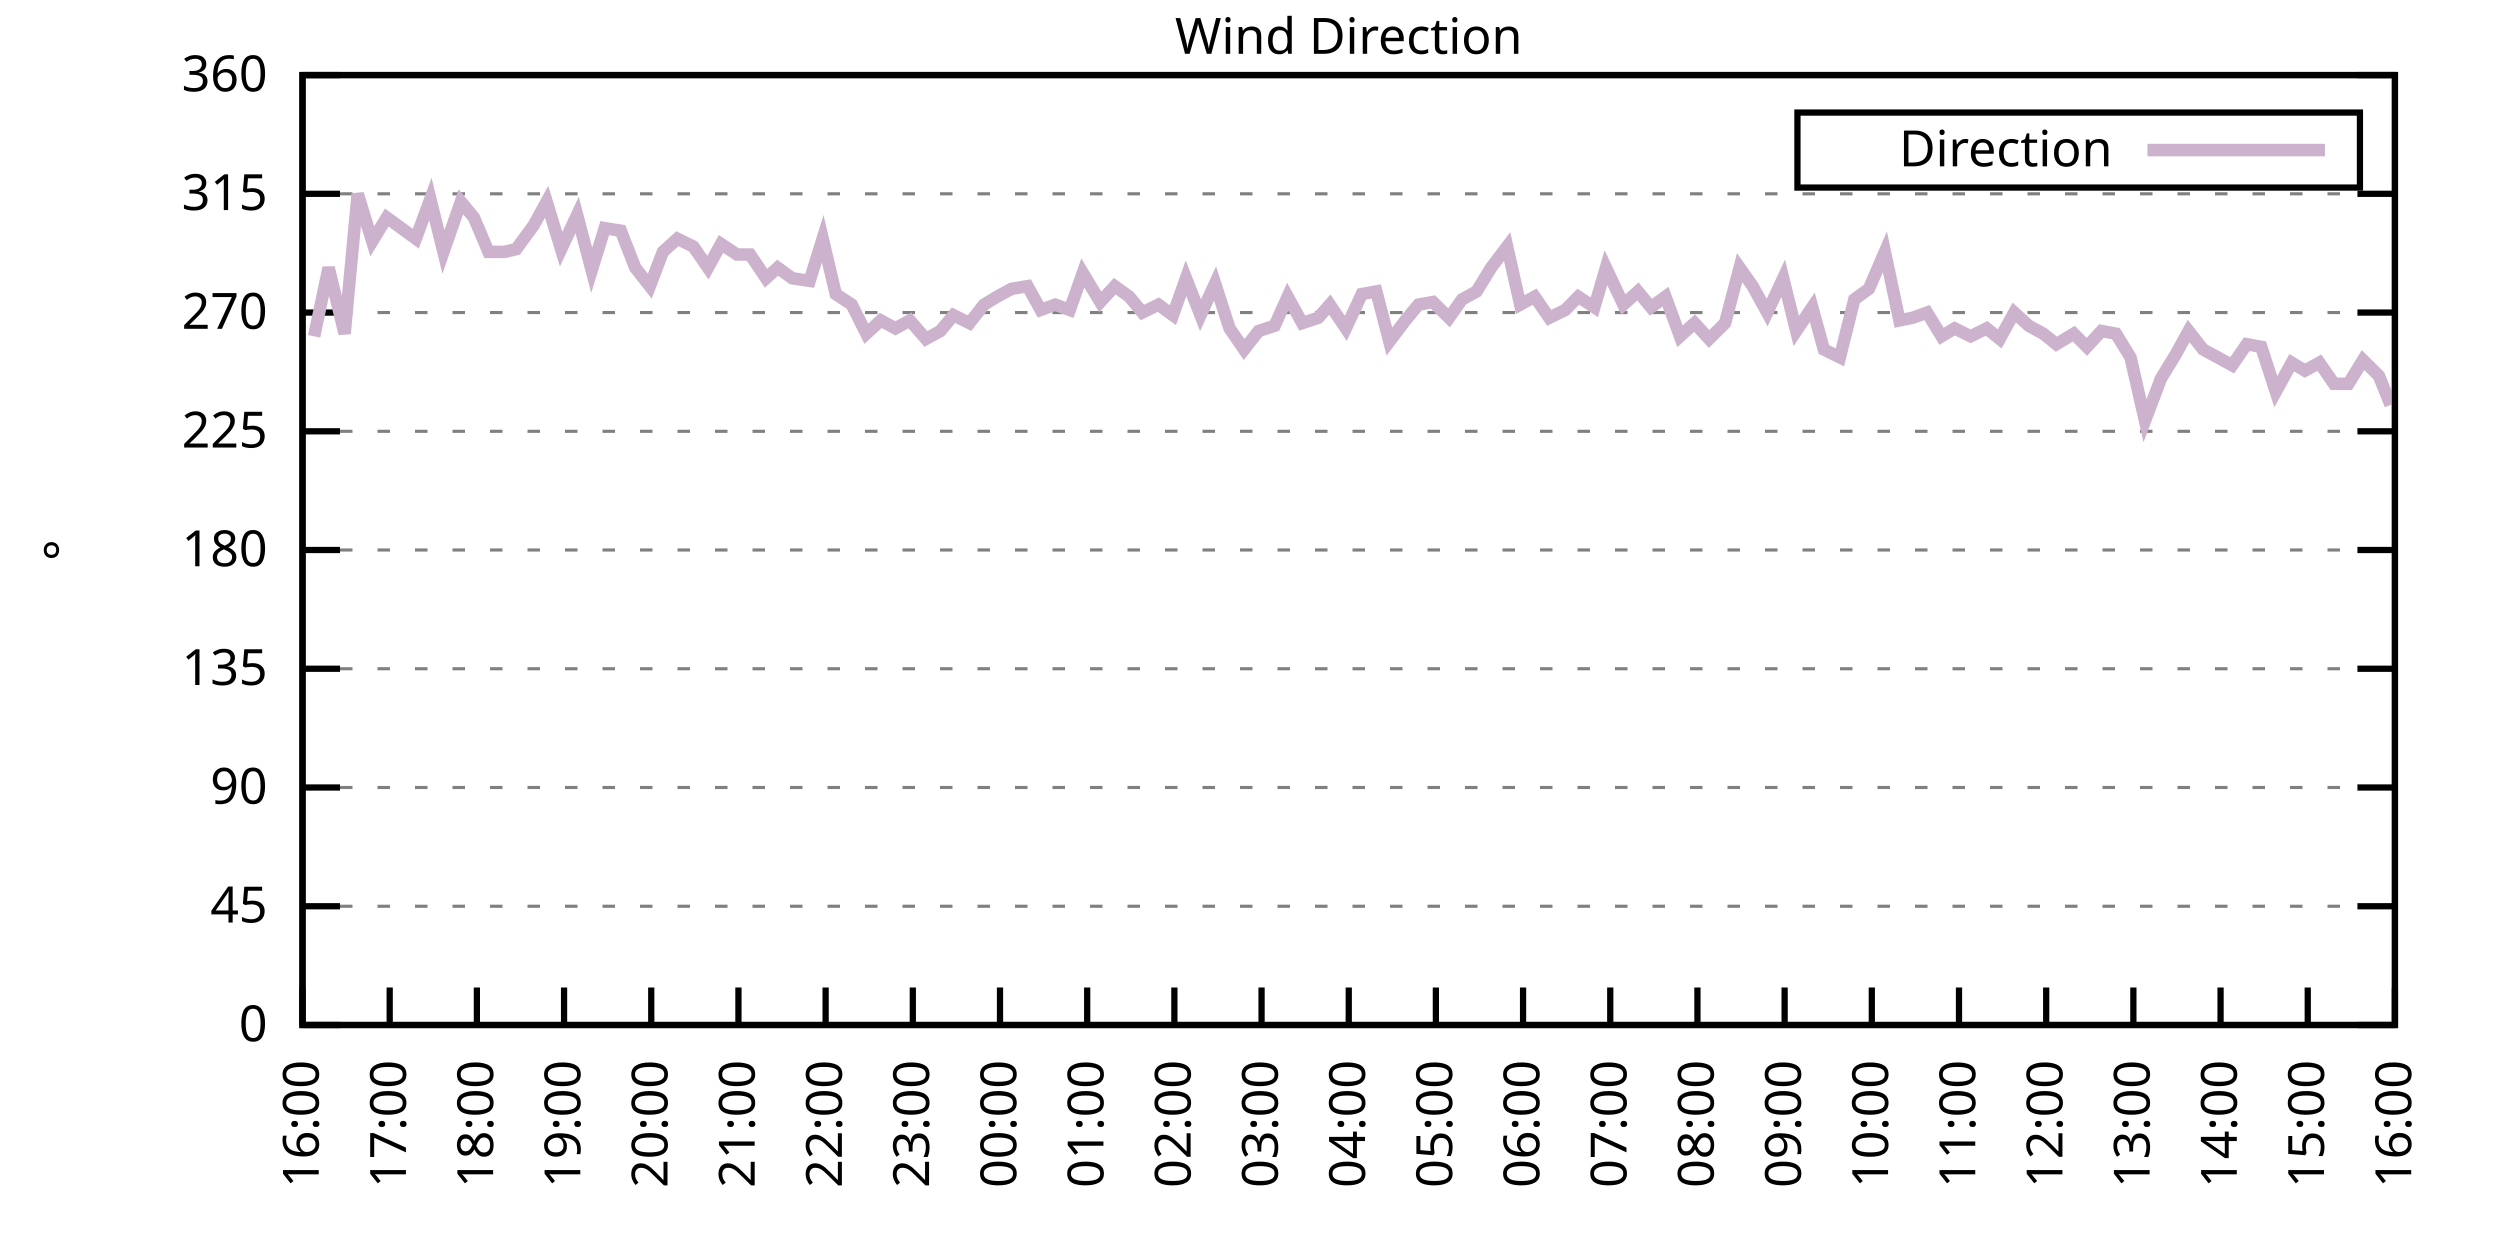
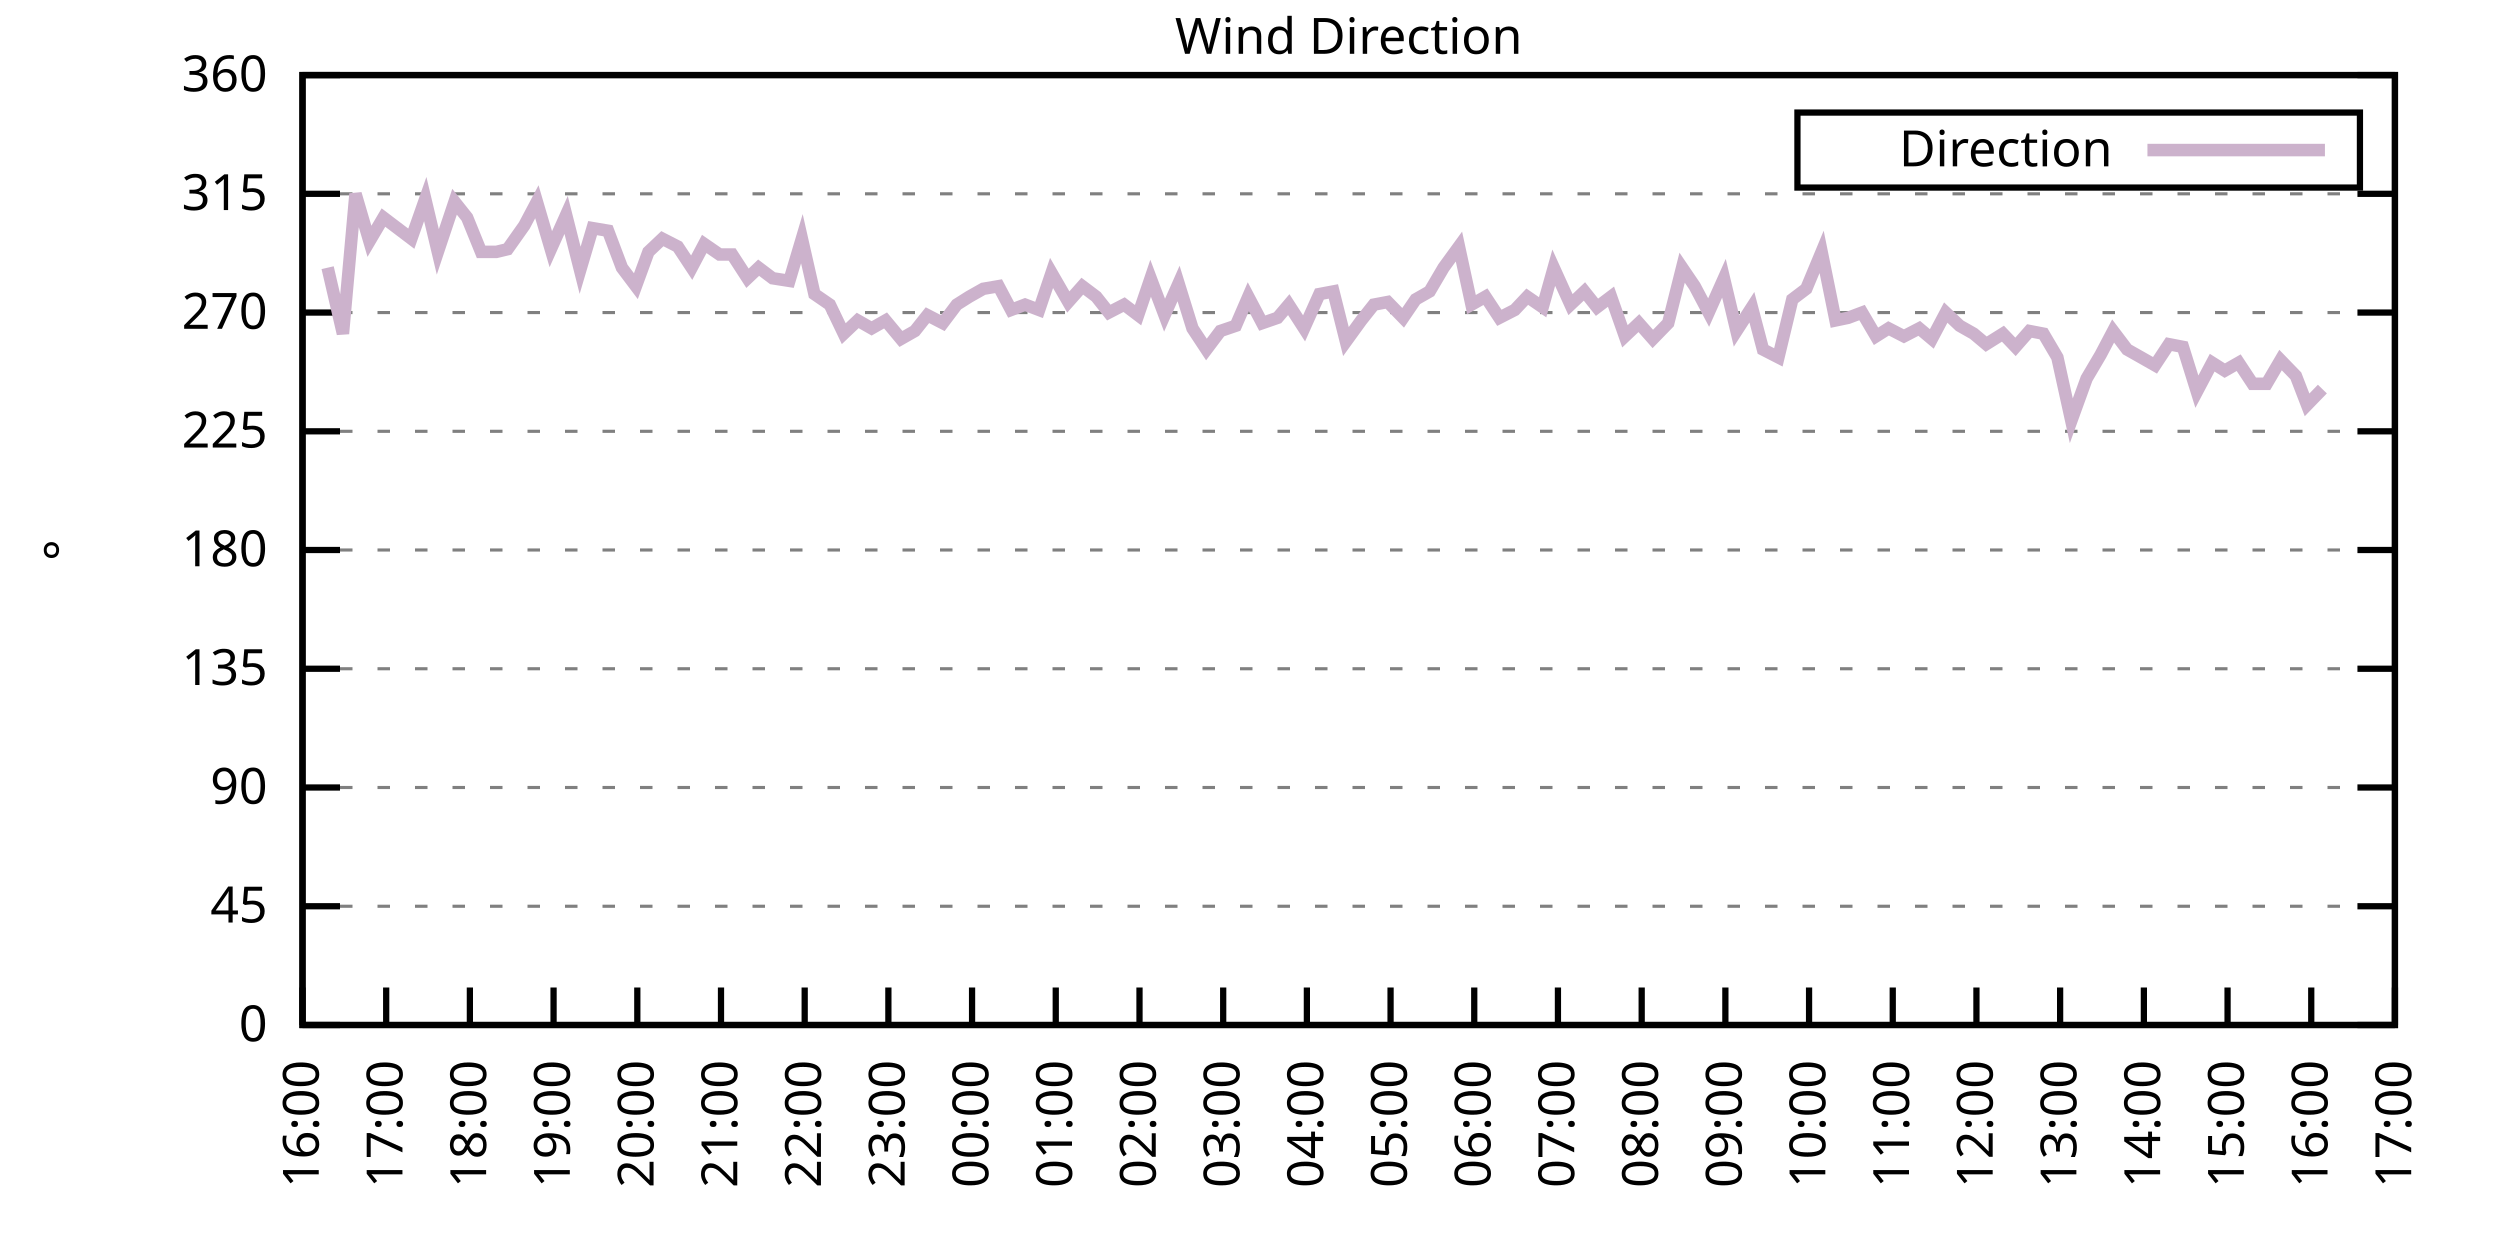
<svg xmlns="http://www.w3.org/2000/svg" xmlns:xlink="http://www.w3.org/1999/xlink" width="400" height="200" viewBox="0 0 400 200">
  <g id="gnuplot_canvas">
    <rect x="0" y="0" width="400" height="200" fill="none" />
    <defs>
      <circle id="gpDot" r="0.5" stroke-width="0.5" stroke="currentColor" />
      <path id="gpPt0" stroke-width="0.333" stroke="currentColor" d="M-1,0 h2 M0,-1 v2" />
      <path id="gpPt1" stroke-width="0.333" stroke="currentColor" d="M-1,-1 L1,1 M1,-1 L-1,1" />
      <path id="gpPt2" stroke-width="0.333" stroke="currentColor" d="M-1,0 L1,0 M0,-1 L0,1 M-1,-1 L1,1 M-1,1 L1,-1" />
      <rect id="gpPt3" stroke-width="0.333" stroke="currentColor" x="-1" y="-1" width="2" height="2" />
      <rect id="gpPt4" stroke-width="0.333" stroke="currentColor" fill="currentColor" x="-1" y="-1" width="2" height="2" />
      <circle id="gpPt5" stroke-width="0.333" stroke="currentColor" cx="0" cy="0" r="1" />
      <use xlink:href="#gpPt5" id="gpPt6" fill="currentColor" stroke="none" />
      <path id="gpPt7" stroke-width="0.333" stroke="currentColor" d="M0,-1.33 L-1.33,0.67 L1.33,0.67 z" />
      <use xlink:href="#gpPt7" id="gpPt8" fill="currentColor" stroke="none" />
      <use xlink:href="#gpPt7" id="gpPt9" stroke="currentColor" transform="rotate(180)" />
      <use xlink:href="#gpPt9" id="gpPt10" fill="currentColor" stroke="none" />
      <use xlink:href="#gpPt3" id="gpPt11" stroke="currentColor" transform="rotate(45)" />
      <use xlink:href="#gpPt11" id="gpPt12" fill="currentColor" stroke="none" />
      <path id="gpPt13" stroke-width="0.333" stroke="currentColor" d="M0,1.330 L1.265,0.411 L0.782,-1.067 L-0.782,-1.076 L-1.265,0.411 z" />
      <use xlink:href="#gpPt13" id="gpPt14" fill="currentColor" stroke="none" />
      <filter id="textbox" filterUnits="objectBoundingBox" x="0" y="0" height="1" width="1">
        <feFlood flood-color="white" flood-opacity="1" result="bgnd" />
        <feComposite in="SourceGraphic" in2="bgnd" operator="atop" />
      </filter>
      <filter id="greybox" filterUnits="objectBoundingBox" x="0" y="0" height="1" width="1">
        <feFlood flood-color="lightgrey" flood-opacity="1" result="grey" />
        <feComposite in="SourceGraphic" in2="grey" operator="atop" />
      </filter>
    </defs>
    <g fill="none" color="white" stroke="currentColor" stroke-width="1.00" stroke-linecap="butt" stroke-linejoin="miter">
</g>
    <g fill="none" color="black" stroke="currentColor" stroke-width="1.00" stroke-linecap="butt" stroke-linejoin="miter">
      <g stroke="none" shape-rendering="crispEdges">
        <polygon fill="rgb(255, 255, 255)" points="48.40,164.00 383.18,164.00 383.18,12.02 48.40,12.02 " />
      </g>
    </g>
    <g fill="none" color="black" stroke="currentColor" stroke-width="1.00" stroke-linecap="butt" stroke-linejoin="miter">
</g>
    <g fill="none" color="black" stroke="black" stroke-width="0.50" stroke-linecap="butt" stroke-linejoin="miter">
</g>
    <g fill="none" color="gray" stroke="currentColor" stroke-width="0.50" stroke-linecap="butt" stroke-linejoin="miter">
      <path stroke="gray" stroke-dasharray="2,4" class="gridline" d="M48.40,164.00 L383.19,164.00  " />
    </g>
    <g fill="none" color="gray" stroke="gray" stroke-width="1.00" stroke-linecap="butt" stroke-linejoin="miter">
</g>
    <g fill="none" color="black" stroke="currentColor" stroke-width="1.00" stroke-linecap="butt" stroke-linejoin="miter">
      <path stroke="black" d="M48.40,164.00 L54.40,164.00 M383.19,164.00 L377.19,164.00  " />
      <g transform="translate(42.80,166.60)" stroke="none" fill="black" font-family="Sans" font-size="8.00" text-anchor="end">
        <text>
          <tspan font-family="Sans"> 0</tspan>
        </text>
      </g>
    </g>
    <g fill="none" color="black" stroke="currentColor" stroke-width="1.00" stroke-linecap="butt" stroke-linejoin="miter">
</g>
    <g fill="none" color="black" stroke="black" stroke-width="0.50" stroke-linecap="butt" stroke-linejoin="miter">
</g>
    <g fill="none" color="gray" stroke="currentColor" stroke-width="0.50" stroke-linecap="butt" stroke-linejoin="miter">
      <path stroke="gray" stroke-dasharray="2,4" class="gridline" d="M48.40,145.00 L383.19,145.00  " />
    </g>
    <g fill="none" color="gray" stroke="gray" stroke-width="1.00" stroke-linecap="butt" stroke-linejoin="miter">
</g>
    <g fill="none" color="black" stroke="currentColor" stroke-width="1.00" stroke-linecap="butt" stroke-linejoin="miter">
      <path stroke="black" d="M48.40,145.00 L54.40,145.00 M383.19,145.00 L377.19,145.00  " />
      <g transform="translate(42.80,147.60)" stroke="none" fill="black" font-family="Sans" font-size="8.00" text-anchor="end">
        <text>
          <tspan font-family="Sans"> 45</tspan>
        </text>
      </g>
    </g>
    <g fill="none" color="black" stroke="currentColor" stroke-width="1.00" stroke-linecap="butt" stroke-linejoin="miter">
</g>
    <g fill="none" color="black" stroke="black" stroke-width="0.50" stroke-linecap="butt" stroke-linejoin="miter">
</g>
    <g fill="none" color="gray" stroke="currentColor" stroke-width="0.50" stroke-linecap="butt" stroke-linejoin="miter">
      <path stroke="gray" stroke-dasharray="2,4" class="gridline" d="M48.40,126.00 L383.19,126.00  " />
    </g>
    <g fill="none" color="gray" stroke="gray" stroke-width="1.00" stroke-linecap="butt" stroke-linejoin="miter">
</g>
    <g fill="none" color="black" stroke="currentColor" stroke-width="1.00" stroke-linecap="butt" stroke-linejoin="miter">
      <path stroke="black" d="M48.40,126.00 L54.40,126.00 M383.19,126.00 L377.19,126.00  " />
      <g transform="translate(42.80,128.60)" stroke="none" fill="black" font-family="Sans" font-size="8.00" text-anchor="end">
        <text>
          <tspan font-family="Sans"> 90</tspan>
        </text>
      </g>
    </g>
    <g fill="none" color="black" stroke="currentColor" stroke-width="1.00" stroke-linecap="butt" stroke-linejoin="miter">
</g>
    <g fill="none" color="black" stroke="black" stroke-width="0.50" stroke-linecap="butt" stroke-linejoin="miter">
</g>
    <g fill="none" color="gray" stroke="currentColor" stroke-width="0.50" stroke-linecap="butt" stroke-linejoin="miter">
      <path stroke="gray" stroke-dasharray="2,4" class="gridline" d="M48.40,107.00 L383.19,107.00  " />
    </g>
    <g fill="none" color="gray" stroke="gray" stroke-width="1.00" stroke-linecap="butt" stroke-linejoin="miter">
</g>
    <g fill="none" color="black" stroke="currentColor" stroke-width="1.00" stroke-linecap="butt" stroke-linejoin="miter">
      <path stroke="black" d="M48.40,107.00 L54.40,107.00 M383.19,107.00 L377.19,107.00  " />
      <g transform="translate(42.80,109.60)" stroke="none" fill="black" font-family="Sans" font-size="8.00" text-anchor="end">
        <text>
          <tspan font-family="Sans"> 135</tspan>
        </text>
      </g>
    </g>
    <g fill="none" color="black" stroke="currentColor" stroke-width="1.00" stroke-linecap="butt" stroke-linejoin="miter">
</g>
    <g fill="none" color="black" stroke="black" stroke-width="0.50" stroke-linecap="butt" stroke-linejoin="miter">
</g>
    <g fill="none" color="gray" stroke="currentColor" stroke-width="0.50" stroke-linecap="butt" stroke-linejoin="miter">
      <path stroke="gray" stroke-dasharray="2,4" class="gridline" d="M48.40,88.00 L383.19,88.00  " />
    </g>
    <g fill="none" color="gray" stroke="gray" stroke-width="1.00" stroke-linecap="butt" stroke-linejoin="miter">
</g>
    <g fill="none" color="black" stroke="currentColor" stroke-width="1.00" stroke-linecap="butt" stroke-linejoin="miter">
      <path stroke="black" d="M48.40,88.00 L54.40,88.00 M383.19,88.00 L377.19,88.00  " />
      <g transform="translate(42.80,90.60)" stroke="none" fill="black" font-family="Sans" font-size="8.00" text-anchor="end">
        <text>
          <tspan font-family="Sans"> 180</tspan>
        </text>
      </g>
    </g>
    <g fill="none" color="black" stroke="currentColor" stroke-width="1.00" stroke-linecap="butt" stroke-linejoin="miter">
</g>
    <g fill="none" color="black" stroke="black" stroke-width="0.50" stroke-linecap="butt" stroke-linejoin="miter">
</g>
    <g fill="none" color="gray" stroke="currentColor" stroke-width="0.50" stroke-linecap="butt" stroke-linejoin="miter">
      <path stroke="gray" stroke-dasharray="2,4" class="gridline" d="M48.40,69.01 L383.19,69.01  " />
    </g>
    <g fill="none" color="gray" stroke="gray" stroke-width="1.00" stroke-linecap="butt" stroke-linejoin="miter">
</g>
    <g fill="none" color="black" stroke="currentColor" stroke-width="1.00" stroke-linecap="butt" stroke-linejoin="miter">
      <path stroke="black" d="M48.40,69.01 L54.40,69.01 M383.19,69.01 L377.19,69.01  " />
      <g transform="translate(42.80,71.61)" stroke="none" fill="black" font-family="Sans" font-size="8.00" text-anchor="end">
        <text>
          <tspan font-family="Sans"> 225</tspan>
        </text>
      </g>
    </g>
    <g fill="none" color="black" stroke="currentColor" stroke-width="1.00" stroke-linecap="butt" stroke-linejoin="miter">
</g>
    <g fill="none" color="black" stroke="black" stroke-width="0.50" stroke-linecap="butt" stroke-linejoin="miter">
</g>
    <g fill="none" color="gray" stroke="currentColor" stroke-width="0.50" stroke-linecap="butt" stroke-linejoin="miter">
      <path stroke="gray" stroke-dasharray="2,4" class="gridline" d="M48.40,50.01 L383.19,50.01  " />
    </g>
    <g fill="none" color="gray" stroke="gray" stroke-width="1.00" stroke-linecap="butt" stroke-linejoin="miter">
</g>
    <g fill="none" color="black" stroke="currentColor" stroke-width="1.00" stroke-linecap="butt" stroke-linejoin="miter">
      <path stroke="black" d="M48.40,50.01 L54.40,50.01 M383.19,50.01 L377.19,50.01  " />
      <g transform="translate(42.80,52.61)" stroke="none" fill="black" font-family="Sans" font-size="8.00" text-anchor="end">
        <text>
          <tspan font-family="Sans"> 270</tspan>
        </text>
      </g>
    </g>
    <g fill="none" color="black" stroke="currentColor" stroke-width="1.00" stroke-linecap="butt" stroke-linejoin="miter">
</g>
    <g fill="none" color="black" stroke="black" stroke-width="0.50" stroke-linecap="butt" stroke-linejoin="miter">
</g>
    <g fill="none" color="gray" stroke="currentColor" stroke-width="0.50" stroke-linecap="butt" stroke-linejoin="miter">
      <path stroke="gray" stroke-dasharray="2,4" class="gridline" d="M48.40,31.01 L383.19,31.01  " />
    </g>
    <g fill="none" color="gray" stroke="gray" stroke-width="1.00" stroke-linecap="butt" stroke-linejoin="miter">
</g>
    <g fill="none" color="black" stroke="currentColor" stroke-width="1.00" stroke-linecap="butt" stroke-linejoin="miter">
      <path stroke="black" d="M48.40,31.01 L54.40,31.01 M383.19,31.01 L377.19,31.01  " />
      <g transform="translate(42.80,33.61)" stroke="none" fill="black" font-family="Sans" font-size="8.00" text-anchor="end">
        <text>
          <tspan font-family="Sans"> 315</tspan>
        </text>
      </g>
    </g>
    <g fill="none" color="black" stroke="currentColor" stroke-width="1.00" stroke-linecap="butt" stroke-linejoin="miter">
</g>
    <g fill="none" color="black" stroke="black" stroke-width="0.50" stroke-linecap="butt" stroke-linejoin="miter">
</g>
    <g fill="none" color="gray" stroke="currentColor" stroke-width="0.50" stroke-linecap="butt" stroke-linejoin="miter">
      <path stroke="gray" stroke-dasharray="2,4" class="gridline" d="M48.40,12.01 L383.19,12.01  " />
    </g>
    <g fill="none" color="gray" stroke="gray" stroke-width="1.00" stroke-linecap="butt" stroke-linejoin="miter">
</g>
    <g fill="none" color="black" stroke="currentColor" stroke-width="1.00" stroke-linecap="butt" stroke-linejoin="miter">
      <path stroke="black" d="M48.40,12.01 L54.40,12.01 M383.19,12.01 L377.19,12.01  " />
      <g transform="translate(42.80,14.61)" stroke="none" fill="black" font-family="Sans" font-size="8.00" text-anchor="end">
        <text>
          <tspan font-family="Sans"> 360</tspan>
        </text>
      </g>
    </g>
    <g fill="none" color="black" stroke="currentColor" stroke-width="1.00" stroke-linecap="butt" stroke-linejoin="miter">
      <path stroke="black" d="M48.40,164.00 L48.40,158.00  " />
      <g transform="translate(51.00,169.60) rotate(270.00)" stroke="none" fill="black" font-family="Sans" font-size="8.00" text-anchor="end">
        <text>
          <tspan font-family="Sans">16:00</tspan>
        </text>
      </g>
    </g>
    <g fill="none" color="black" stroke="currentColor" stroke-width="1.00" stroke-linecap="butt" stroke-linejoin="miter">
-       <path stroke="black" d="M62.35,164.00 L62.35,158.00  " />
-       <g transform="translate(64.95,169.60) rotate(270.00)" stroke="none" fill="black" font-family="Sans" font-size="8.00" text-anchor="end">
+       <path stroke="black" d="M61.79,164.00 L61.79,158.00  " />
+       <g transform="translate(64.39,169.60) rotate(270.00)" stroke="none" fill="black" font-family="Sans" font-size="8.00" text-anchor="end">
        <text>
          <tspan font-family="Sans">17:00</tspan>
        </text>
      </g>
    </g>
    <g fill="none" color="black" stroke="currentColor" stroke-width="1.00" stroke-linecap="butt" stroke-linejoin="miter">
-       <path stroke="black" d="M76.30,164.00 L76.30,158.00  " />
-       <g transform="translate(78.90,169.60) rotate(270.00)" stroke="none" fill="black" font-family="Sans" font-size="8.00" text-anchor="end">
+       <path stroke="black" d="M75.18,164.00 L75.18,158.00  " />
+       <g transform="translate(77.78,169.60) rotate(270.00)" stroke="none" fill="black" font-family="Sans" font-size="8.00" text-anchor="end">
        <text>
          <tspan font-family="Sans">18:00</tspan>
        </text>
      </g>
    </g>
    <g fill="none" color="black" stroke="currentColor" stroke-width="1.00" stroke-linecap="butt" stroke-linejoin="miter">
-       <path stroke="black" d="M90.25,164.00 L90.25,158.00  " />
-       <g transform="translate(92.85,169.60) rotate(270.00)" stroke="none" fill="black" font-family="Sans" font-size="8.00" text-anchor="end">
+       <path stroke="black" d="M88.57,164.00 L88.57,158.00  " />
+       <g transform="translate(91.17,169.60) rotate(270.00)" stroke="none" fill="black" font-family="Sans" font-size="8.00" text-anchor="end">
        <text>
          <tspan font-family="Sans">19:00</tspan>
        </text>
      </g>
    </g>
    <g fill="none" color="black" stroke="currentColor" stroke-width="1.00" stroke-linecap="butt" stroke-linejoin="miter">
-       <path stroke="black" d="M104.20,164.00 L104.20,158.00  " />
-       <g transform="translate(106.80,169.60) rotate(270.00)" stroke="none" fill="black" font-family="Sans" font-size="8.00" text-anchor="end">
+       <path stroke="black" d="M101.97,164.00 L101.97,158.00  " />
+       <g transform="translate(104.57,169.60) rotate(270.00)" stroke="none" fill="black" font-family="Sans" font-size="8.00" text-anchor="end">
        <text>
          <tspan font-family="Sans">20:00</tspan>
        </text>
      </g>
    </g>
    <g fill="none" color="black" stroke="currentColor" stroke-width="1.00" stroke-linecap="butt" stroke-linejoin="miter">
-       <path stroke="black" d="M118.15,164.00 L118.15,158.00  " />
-       <g transform="translate(120.75,169.60) rotate(270.00)" stroke="none" fill="black" font-family="Sans" font-size="8.00" text-anchor="end">
+       <path stroke="black" d="M115.36,164.00 L115.36,158.00  " />
+       <g transform="translate(117.96,169.60) rotate(270.00)" stroke="none" fill="black" font-family="Sans" font-size="8.00" text-anchor="end">
        <text>
          <tspan font-family="Sans">21:00</tspan>
        </text>
      </g>
    </g>
    <g fill="none" color="black" stroke="currentColor" stroke-width="1.00" stroke-linecap="butt" stroke-linejoin="miter">
-       <path stroke="black" d="M132.10,164.00 L132.10,158.00  " />
-       <g transform="translate(134.70,169.60) rotate(270.00)" stroke="none" fill="black" font-family="Sans" font-size="8.00" text-anchor="end">
+       <path stroke="black" d="M128.75,164.00 L128.75,158.00  " />
+       <g transform="translate(131.35,169.60) rotate(270.00)" stroke="none" fill="black" font-family="Sans" font-size="8.00" text-anchor="end">
        <text>
          <tspan font-family="Sans">22:00</tspan>
        </text>
      </g>
    </g>
    <g fill="none" color="black" stroke="currentColor" stroke-width="1.00" stroke-linecap="butt" stroke-linejoin="miter">
-       <path stroke="black" d="M146.05,164.00 L146.05,158.00  " />
-       <g transform="translate(148.65,169.60) rotate(270.00)" stroke="none" fill="black" font-family="Sans" font-size="8.00" text-anchor="end">
+       <path stroke="black" d="M142.14,164.00 L142.14,158.00  " />
+       <g transform="translate(144.74,169.60) rotate(270.00)" stroke="none" fill="black" font-family="Sans" font-size="8.00" text-anchor="end">
        <text>
          <tspan font-family="Sans">23:00</tspan>
        </text>
      </g>
    </g>
    <g fill="none" color="black" stroke="currentColor" stroke-width="1.00" stroke-linecap="butt" stroke-linejoin="miter">
-       <path stroke="black" d="M160.00,164.00 L160.00,158.00  " />
-       <g transform="translate(162.60,169.60) rotate(270.00)" stroke="none" fill="black" font-family="Sans" font-size="8.00" text-anchor="end">
+       <path stroke="black" d="M155.53,164.00 L155.53,158.00  " />
+       <g transform="translate(158.13,169.60) rotate(270.00)" stroke="none" fill="black" font-family="Sans" font-size="8.00" text-anchor="end">
        <text>
          <tspan font-family="Sans">00:00</tspan>
        </text>
      </g>
    </g>
    <g fill="none" color="black" stroke="currentColor" stroke-width="1.00" stroke-linecap="butt" stroke-linejoin="miter">
-       <path stroke="black" d="M173.95,164.00 L173.95,158.00  " />
-       <g transform="translate(176.55,169.60) rotate(270.00)" stroke="none" fill="black" font-family="Sans" font-size="8.00" text-anchor="end">
+       <path stroke="black" d="M168.92,164.00 L168.92,158.00  " />
+       <g transform="translate(171.52,169.60) rotate(270.00)" stroke="none" fill="black" font-family="Sans" font-size="8.00" text-anchor="end">
        <text>
          <tspan font-family="Sans">01:00</tspan>
        </text>
      </g>
    </g>
    <g fill="none" color="black" stroke="currentColor" stroke-width="1.00" stroke-linecap="butt" stroke-linejoin="miter">
-       <path stroke="black" d="M187.90,164.00 L187.90,158.00  " />
-       <g transform="translate(190.50,169.60) rotate(270.00)" stroke="none" fill="black" font-family="Sans" font-size="8.00" text-anchor="end">
+       <path stroke="black" d="M182.32,164.00 L182.32,158.00  " />
+       <g transform="translate(184.92,169.60) rotate(270.00)" stroke="none" fill="black" font-family="Sans" font-size="8.00" text-anchor="end">
        <text>
          <tspan font-family="Sans">02:00</tspan>
        </text>
      </g>
    </g>
    <g fill="none" color="black" stroke="currentColor" stroke-width="1.00" stroke-linecap="butt" stroke-linejoin="miter">
-       <path stroke="black" d="M201.85,164.00 L201.85,158.00  " />
-       <g transform="translate(204.45,169.60) rotate(270.00)" stroke="none" fill="black" font-family="Sans" font-size="8.00" text-anchor="end">
+       <path stroke="black" d="M195.71,164.00 L195.71,158.00  " />
+       <g transform="translate(198.31,169.60) rotate(270.00)" stroke="none" fill="black" font-family="Sans" font-size="8.00" text-anchor="end">
        <text>
          <tspan font-family="Sans">03:00</tspan>
        </text>
      </g>
    </g>
    <g fill="none" color="black" stroke="currentColor" stroke-width="1.00" stroke-linecap="butt" stroke-linejoin="miter">
-       <path stroke="black" d="M215.80,164.00 L215.80,158.00  " />
-       <g transform="translate(218.40,169.60) rotate(270.00)" stroke="none" fill="black" font-family="Sans" font-size="8.00" text-anchor="end">
+       <path stroke="black" d="M209.10,164.00 L209.10,158.00  " />
+       <g transform="translate(211.70,169.60) rotate(270.00)" stroke="none" fill="black" font-family="Sans" font-size="8.00" text-anchor="end">
        <text>
          <tspan font-family="Sans">04:00</tspan>
        </text>
      </g>
    </g>
    <g fill="none" color="black" stroke="currentColor" stroke-width="1.00" stroke-linecap="butt" stroke-linejoin="miter">
-       <path stroke="black" d="M229.74,164.00 L229.74,158.00  " />
-       <g transform="translate(232.34,169.60) rotate(270.00)" stroke="none" fill="black" font-family="Sans" font-size="8.00" text-anchor="end">
+       <path stroke="black" d="M222.49,164.00 L222.49,158.00  " />
+       <g transform="translate(225.09,169.60) rotate(270.00)" stroke="none" fill="black" font-family="Sans" font-size="8.00" text-anchor="end">
        <text>
          <tspan font-family="Sans">05:00</tspan>
        </text>
      </g>
    </g>
    <g fill="none" color="black" stroke="currentColor" stroke-width="1.00" stroke-linecap="butt" stroke-linejoin="miter">
-       <path stroke="black" d="M243.69,164.00 L243.69,158.00  " />
-       <g transform="translate(246.29,169.60) rotate(270.00)" stroke="none" fill="black" font-family="Sans" font-size="8.00" text-anchor="end">
+       <path stroke="black" d="M235.88,164.00 L235.88,158.00  " />
+       <g transform="translate(238.48,169.60) rotate(270.00)" stroke="none" fill="black" font-family="Sans" font-size="8.00" text-anchor="end">
        <text>
          <tspan font-family="Sans">06:00</tspan>
        </text>
      </g>
    </g>
    <g fill="none" color="black" stroke="currentColor" stroke-width="1.00" stroke-linecap="butt" stroke-linejoin="miter">
-       <path stroke="black" d="M257.64,164.00 L257.64,158.00  " />
-       <g transform="translate(260.24,169.60) rotate(270.00)" stroke="none" fill="black" font-family="Sans" font-size="8.00" text-anchor="end">
+       <path stroke="black" d="M249.27,164.00 L249.27,158.00  " />
+       <g transform="translate(251.87,169.60) rotate(270.00)" stroke="none" fill="black" font-family="Sans" font-size="8.00" text-anchor="end">
        <text>
          <tspan font-family="Sans">07:00</tspan>
        </text>
      </g>
    </g>
    <g fill="none" color="black" stroke="currentColor" stroke-width="1.00" stroke-linecap="butt" stroke-linejoin="miter">
-       <path stroke="black" d="M271.59,164.00 L271.59,158.00  " />
-       <g transform="translate(274.19,169.60) rotate(270.00)" stroke="none" fill="black" font-family="Sans" font-size="8.00" text-anchor="end">
+       <path stroke="black" d="M262.67,164.00 L262.67,158.00  " />
+       <g transform="translate(265.27,169.60) rotate(270.00)" stroke="none" fill="black" font-family="Sans" font-size="8.00" text-anchor="end">
        <text>
          <tspan font-family="Sans">08:00</tspan>
        </text>
      </g>
    </g>
    <g fill="none" color="black" stroke="currentColor" stroke-width="1.00" stroke-linecap="butt" stroke-linejoin="miter">
-       <path stroke="black" d="M285.54,164.00 L285.54,158.00  " />
-       <g transform="translate(288.14,169.60) rotate(270.00)" stroke="none" fill="black" font-family="Sans" font-size="8.00" text-anchor="end">
+       <path stroke="black" d="M276.06,164.00 L276.06,158.00  " />
+       <g transform="translate(278.66,169.60) rotate(270.00)" stroke="none" fill="black" font-family="Sans" font-size="8.00" text-anchor="end">
        <text>
          <tspan font-family="Sans">09:00</tspan>
        </text>
      </g>
    </g>
    <g fill="none" color="black" stroke="currentColor" stroke-width="1.00" stroke-linecap="butt" stroke-linejoin="miter">
-       <path stroke="black" d="M299.49,164.00 L299.49,158.00  " />
-       <g transform="translate(302.09,169.60) rotate(270.00)" stroke="none" fill="black" font-family="Sans" font-size="8.00" text-anchor="end">
+       <path stroke="black" d="M289.45,164.00 L289.45,158.00  " />
+       <g transform="translate(292.05,169.60) rotate(270.00)" stroke="none" fill="black" font-family="Sans" font-size="8.00" text-anchor="end">
        <text>
          <tspan font-family="Sans">10:00</tspan>
        </text>
      </g>
    </g>
    <g fill="none" color="black" stroke="currentColor" stroke-width="1.00" stroke-linecap="butt" stroke-linejoin="miter">
-       <path stroke="black" d="M313.44,164.00 L313.44,158.00  " />
-       <g transform="translate(316.04,169.60) rotate(270.00)" stroke="none" fill="black" font-family="Sans" font-size="8.00" text-anchor="end">
+       <path stroke="black" d="M302.84,164.00 L302.84,158.00  " />
+       <g transform="translate(305.44,169.60) rotate(270.00)" stroke="none" fill="black" font-family="Sans" font-size="8.00" text-anchor="end">
        <text>
          <tspan font-family="Sans">11:00</tspan>
        </text>
      </g>
    </g>
    <g fill="none" color="black" stroke="currentColor" stroke-width="1.00" stroke-linecap="butt" stroke-linejoin="miter">
-       <path stroke="black" d="M327.39,164.00 L327.39,158.00  " />
-       <g transform="translate(329.99,169.60) rotate(270.00)" stroke="none" fill="black" font-family="Sans" font-size="8.00" text-anchor="end">
+       <path stroke="black" d="M316.23,164.00 L316.23,158.00  " />
+       <g transform="translate(318.83,169.60) rotate(270.00)" stroke="none" fill="black" font-family="Sans" font-size="8.00" text-anchor="end">
        <text>
          <tspan font-family="Sans">12:00</tspan>
        </text>
      </g>
    </g>
    <g fill="none" color="black" stroke="currentColor" stroke-width="1.00" stroke-linecap="butt" stroke-linejoin="miter">
-       <path stroke="black" d="M341.34,164.00 L341.34,158.00  " />
-       <g transform="translate(343.94,169.60) rotate(270.00)" stroke="none" fill="black" font-family="Sans" font-size="8.00" text-anchor="end">
+       <path stroke="black" d="M329.62,164.00 L329.62,158.00  " />
+       <g transform="translate(332.22,169.60) rotate(270.00)" stroke="none" fill="black" font-family="Sans" font-size="8.00" text-anchor="end">
        <text>
          <tspan font-family="Sans">13:00</tspan>
        </text>
      </g>
    </g>
    <g fill="none" color="black" stroke="currentColor" stroke-width="1.00" stroke-linecap="butt" stroke-linejoin="miter">
-       <path stroke="black" d="M355.29,164.00 L355.29,158.00  " />
-       <g transform="translate(357.89,169.60) rotate(270.00)" stroke="none" fill="black" font-family="Sans" font-size="8.00" text-anchor="end">
+       <path stroke="black" d="M343.02,164.00 L343.02,158.00  " />
+       <g transform="translate(345.62,169.60) rotate(270.00)" stroke="none" fill="black" font-family="Sans" font-size="8.00" text-anchor="end">
        <text>
          <tspan font-family="Sans">14:00</tspan>
        </text>
      </g>
    </g>
    <g fill="none" color="black" stroke="currentColor" stroke-width="1.00" stroke-linecap="butt" stroke-linejoin="miter">
-       <path stroke="black" d="M369.24,164.00 L369.24,158.00  " />
-       <g transform="translate(371.84,169.60) rotate(270.00)" stroke="none" fill="black" font-family="Sans" font-size="8.00" text-anchor="end">
+       <path stroke="black" d="M356.41,164.00 L356.41,158.00  " />
+       <g transform="translate(359.01,169.60) rotate(270.00)" stroke="none" fill="black" font-family="Sans" font-size="8.00" text-anchor="end">
        <text>
          <tspan font-family="Sans">15:00</tspan>
+         </text>
+       </g>
+     </g>
+     <g fill="none" color="black" stroke="currentColor" stroke-width="1.00" stroke-linecap="butt" stroke-linejoin="miter">
+       <path stroke="black" d="M369.80,164.00 L369.80,158.00  " />
+       <g transform="translate(372.40,169.60) rotate(270.00)" stroke="none" fill="black" font-family="Sans" font-size="8.00" text-anchor="end">
+         <text>
+           <tspan font-family="Sans">16:00</tspan>
        </text>
      </g>
    </g>
    <g fill="none" color="black" stroke="currentColor" stroke-width="1.00" stroke-linecap="butt" stroke-linejoin="miter">
      <path stroke="black" d="M383.19,164.00 L383.19,158.00  " />
      <g transform="translate(385.79,169.60) rotate(270.00)" stroke="none" fill="black" font-family="Sans" font-size="8.00" text-anchor="end">
        <text>
-           <tspan font-family="Sans">16:00</tspan>
+           <tspan font-family="Sans">17:00</tspan>
        </text>
      </g>
    </g>
    <g fill="none" color="black" stroke="currentColor" stroke-width="1.00" stroke-linecap="butt" stroke-linejoin="miter">
</g>
    <g fill="none" color="black" stroke="currentColor" stroke-width="1.00" stroke-linecap="butt" stroke-linejoin="miter">
      <path stroke="black" d="M48.40,12.01 L48.40,164.00 L383.19,164.00 L383.19,12.01 L48.40,12.01 Z  " />
    </g>
    <g fill="none" color="black" stroke="currentColor" stroke-width="1.00" stroke-linecap="butt" stroke-linejoin="miter">
</g>
    <g fill="none" color="black" stroke="currentColor" stroke-width="1.00" stroke-linecap="butt" stroke-linejoin="miter">
      <path stroke="black" d="M287.59,30.01 L287.59,18.01 L377.59,18.01 L377.59,30.01 L287.59,30.01 Z  " />
    </g>
    <g id="Wind_direction_plot_1">
      <g fill="none" color="white" stroke="black" stroke-width="2.00" stroke-linecap="butt" stroke-linejoin="miter">
</g>
      <g fill="none" color="black" stroke="currentColor" stroke-width="2.00" stroke-linecap="butt" stroke-linejoin="miter">
        <g transform="translate(337.99,26.61)" stroke="none" fill="black" font-family="Sans" font-size="8.00" text-anchor="end">
          <text>
            <tspan font-family="Sans">Direction</tspan>
          </text>
        </g>
      </g>
      <g fill="none" color="black" stroke="currentColor" stroke-width="2.00" stroke-linecap="butt" stroke-linejoin="miter">
-         <path stroke="rgb(204, 178, 204)" d="M343.59,24.01 L371.99,24.01 M50.26,53.81 L52.58,42.83 L55.14,53.39 L57.23,31.01 L59.56,38.61 L61.88,34.81   L64.21,36.50 L66.53,38.19 L68.86,31.85 L70.95,40.30 L73.74,32.28 L75.83,34.81 L78.16,40.30 L80.72,40.30   L82.58,39.87 L85.37,36.08 L87.46,32.28 L89.78,39.87 L92.34,34.39 L94.67,43.25 L96.76,36.50 L99.32,36.92   L101.64,42.83 L103.97,45.79 L106.06,40.30 L108.38,38.19 L110.94,39.45 L113.27,42.83 L115.36,39.03 L117.92,40.72   L120.01,40.72 L122.57,44.52 L124.43,42.83 L126.75,44.52 L129.54,44.94 L131.63,38.19 L133.72,47.05 L136.28,48.74   L138.61,53.39 L140.93,51.27 L143.26,52.54 L145.58,51.27 L148.14,54.23 L150.46,52.96 L152.56,50.43 L155.11,51.70   L157.44,48.74 L159.53,47.47 L161.86,46.21 L164.41,45.79 L166.51,49.59 L168.83,48.74 L171.16,49.59 L173.25,43.67   L176.04,48.32 L178.36,45.79 L180.69,47.47 L182.78,50.01 L185.34,48.74 L187.66,50.43 L189.76,44.52 L192.08,50.43   L194.41,45.36 L196.73,52.54 L199.06,55.92 L201.38,52.96 L203.94,52.12 L206.03,47.47 L208.36,51.70 L210.91,50.85   L212.77,48.74 L215.33,52.54 L217.89,47.05 L220.21,46.63 L222.30,54.65 L224.86,51.27 L226.95,48.74 L229.28,48.32   L231.84,50.85 L233.93,47.90 L236.25,46.63 L238.58,42.83 L241.14,39.45 L243.23,48.74 L245.55,47.47 L247.88,50.85   L250.44,49.59 L252.53,47.47 L255.09,49.16 L256.95,42.83 L259.74,48.74 L262.06,46.63 L264.15,49.16 L266.48,47.47   L268.80,53.81 L271.13,51.70 L273.45,54.23 L276.01,51.70 L278.34,42.83 L280.43,45.79 L282.75,50.01 L285.31,44.52   L287.40,52.96 L289.96,49.16 L291.82,55.92 L294.38,57.18 L296.70,47.90 L299.03,46.21 L301.58,40.30 L303.91,51.27   L306.00,50.85 L308.33,50.01 L310.65,53.81 L312.74,52.54 L315.30,53.81 L317.86,52.54 L319.95,54.23 L322.28,50.01   L324.60,52.12 L326.93,53.39 L329.02,55.07 L331.81,53.39 L333.90,55.50 L336.23,52.96 L338.55,53.39 L340.88,57.18   L343.20,67.32 L345.76,60.56 L348.08,56.76 L350.18,52.96 L352.50,55.92 L354.83,57.18 L357.15,58.45 L359.48,55.07   L361.80,55.50 L364.13,62.67 L366.68,58.03 L368.78,59.30 L371.10,58.03 L373.43,61.41 L375.75,61.41 L378.08,57.61   L380.63,60.14 L382.49,64.78  " />
+         <path stroke="rgb(204, 178, 204)" d="M343.59,24.01 L371.99,24.01 M52.42,42.83 L54.87,53.39 L56.88,31.01 L59.11,38.61 L61.35,34.81 L63.58,36.50   L65.81,38.19 L68.04,31.85 L70.05,40.30 L72.73,32.28 L74.74,34.81 L76.97,40.30 L79.42,40.30 L81.21,39.87   L83.89,36.08 L85.90,32.28 L88.13,39.87 L90.58,34.39 L92.82,43.25 L94.82,36.50 L97.28,36.92 L99.51,42.83   L101.74,45.79 L103.75,40.30 L105.98,38.19 L108.44,39.45 L110.67,42.83 L112.68,39.03 L115.13,40.72 L117.14,40.72   L119.60,44.52 L121.38,42.83 L123.62,44.52 L126.29,44.94 L128.30,38.19 L130.31,47.05 L132.77,48.74 L135.00,53.39   L137.23,51.27 L139.46,52.54 L141.69,51.27 L144.15,54.23 L146.38,52.96 L148.39,50.43 L150.85,51.70 L153.08,48.74   L155.09,47.47 L157.32,46.21 L159.77,45.79 L161.78,49.59 L164.01,48.74 L166.25,49.59 L168.25,43.67 L170.93,48.32   L173.17,45.79 L175.40,47.47 L177.41,50.01 L179.86,48.74 L182.09,50.43 L184.10,44.52 L186.33,50.43 L188.57,45.36   L190.80,52.54 L193.03,55.92 L195.26,52.96 L197.72,52.12 L199.73,47.47 L201.96,51.70 L204.41,50.85 L206.20,48.74   L208.65,52.54 L211.11,47.05 L213.34,46.63 L215.35,54.65 L217.80,51.27 L219.81,48.74 L222.04,48.32 L224.50,50.85   L226.51,47.90 L228.74,46.63 L230.97,42.83 L233.43,39.45 L235.44,48.74 L237.67,47.47 L239.90,50.85 L242.36,49.59   L244.36,47.47 L246.82,49.16 L248.60,42.83 L251.28,48.74 L253.51,46.63 L255.52,49.16 L257.76,47.47 L259.99,53.81   L262.22,51.70 L264.45,54.23 L266.91,51.70 L269.14,42.83 L271.15,45.79 L273.38,50.01 L275.83,44.52 L277.84,52.96   L280.30,49.16 L282.08,55.92 L284.54,57.18 L286.77,47.90 L289.00,46.21 L291.46,40.30 L293.69,51.27 L295.70,50.85   L297.93,50.01 L300.16,53.81 L302.17,52.54 L304.63,53.81 L307.08,52.54 L309.09,54.23 L311.32,50.01 L313.55,52.12   L315.79,53.39 L317.79,55.07 L320.47,53.39 L322.48,55.50 L324.71,52.96 L326.95,53.39 L329.18,57.18 L331.41,67.32   L333.86,60.56 L336.10,56.76 L338.10,52.96 L340.34,55.92 L342.57,57.18 L344.80,58.45 L347.03,55.07 L349.26,55.50   L351.50,62.67 L353.95,58.03 L355.96,59.30 L358.19,58.03 L360.42,61.41 L362.66,61.41 L364.89,57.61 L367.34,60.14   L369.13,64.78 L371.58,62.25  " />
      </g>
    </g>
    <g fill="none" color="black" stroke="currentColor" stroke-width="2.00" stroke-linecap="butt" stroke-linejoin="miter">
</g>
    <g fill="none" color="black" stroke="black" stroke-width="1.00" stroke-linecap="butt" stroke-linejoin="miter">
</g>
    <g fill="none" color="black" stroke="currentColor" stroke-width="1.00" stroke-linecap="butt" stroke-linejoin="miter">
      <path stroke="black" d="M48.40,12.01 L48.40,164.00 L383.19,164.00 L383.19,12.01 L48.40,12.01 Z  " />
      <g transform="translate(12.80,88.01) rotate(270.00)" stroke="none" fill="black" font-family="Sans" font-size="8.00" text-anchor="middle">
        <text>
          <tspan font-family="Sans">°</tspan>
        </text>
      </g>
    </g>
    <g fill="none" color="black" stroke="currentColor" stroke-width="1.00" stroke-linecap="butt" stroke-linejoin="miter">
</g>
    <g fill="none" color="black" stroke="currentColor" stroke-width="1.00" stroke-linecap="butt" stroke-linejoin="miter">
      <g transform="translate(215.79,8.61)" stroke="none" fill="black" font-family="Sans" font-size="8.00" text-anchor="middle">
        <text>
          <tspan font-family="Sans">Wind Direction</tspan>
        </text>
      </g>
    </g>
    <g fill="none" color="black" stroke="currentColor" stroke-width="1.00" stroke-linecap="butt" stroke-linejoin="miter">
</g>
  </g>
</svg>
